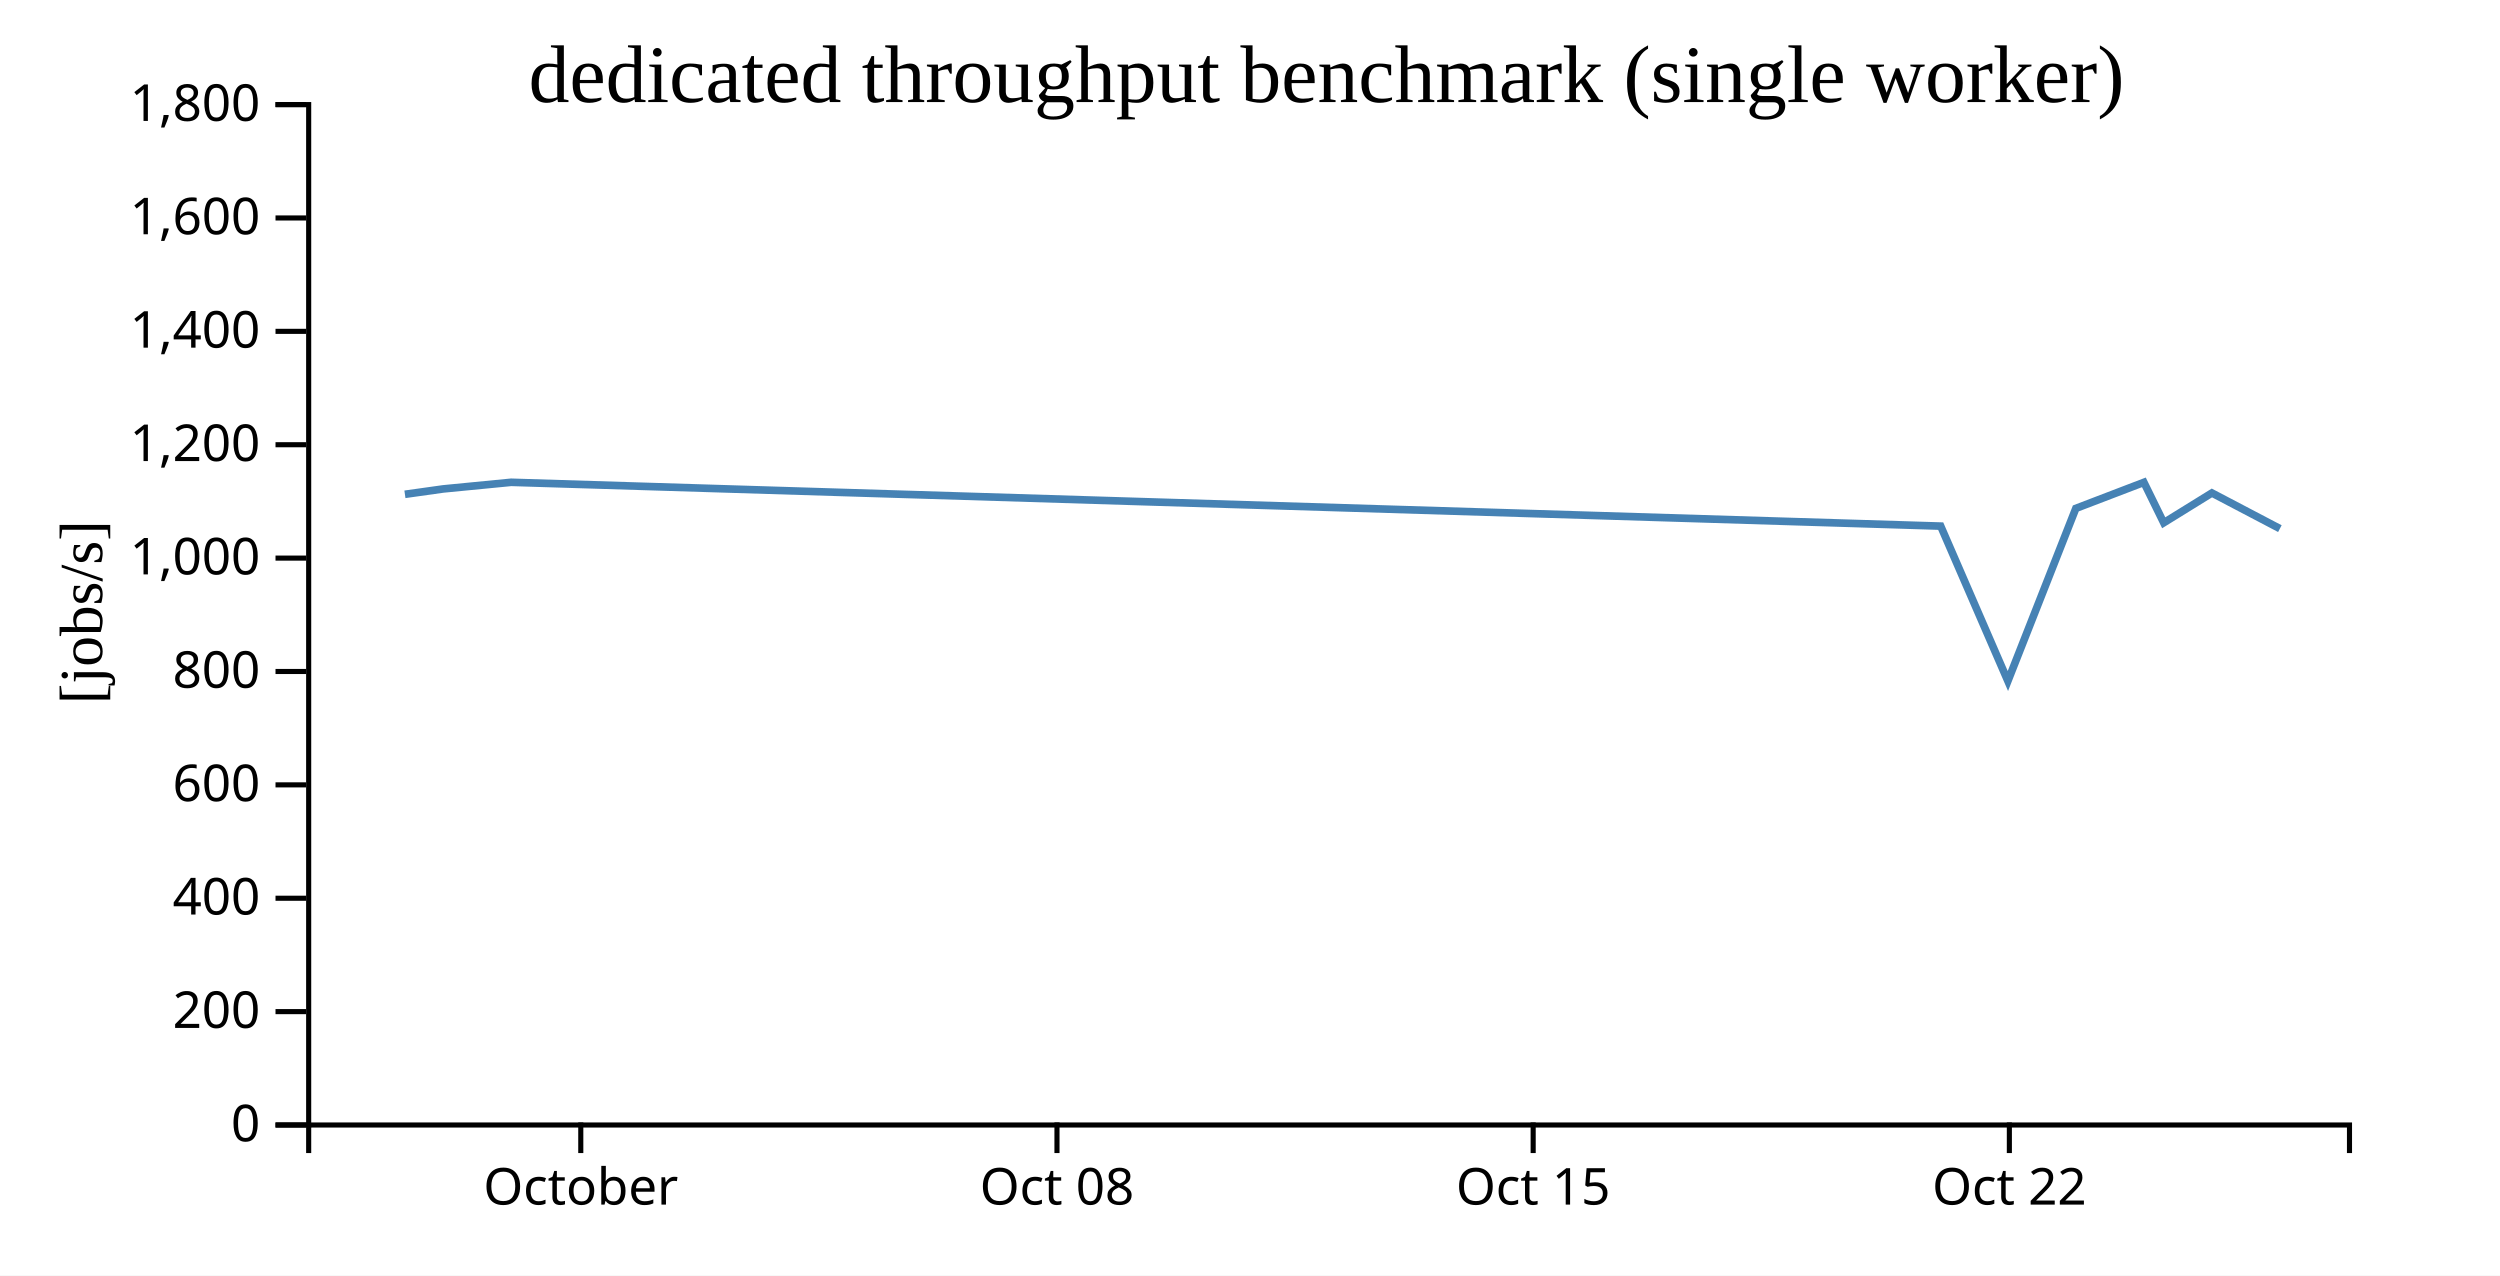
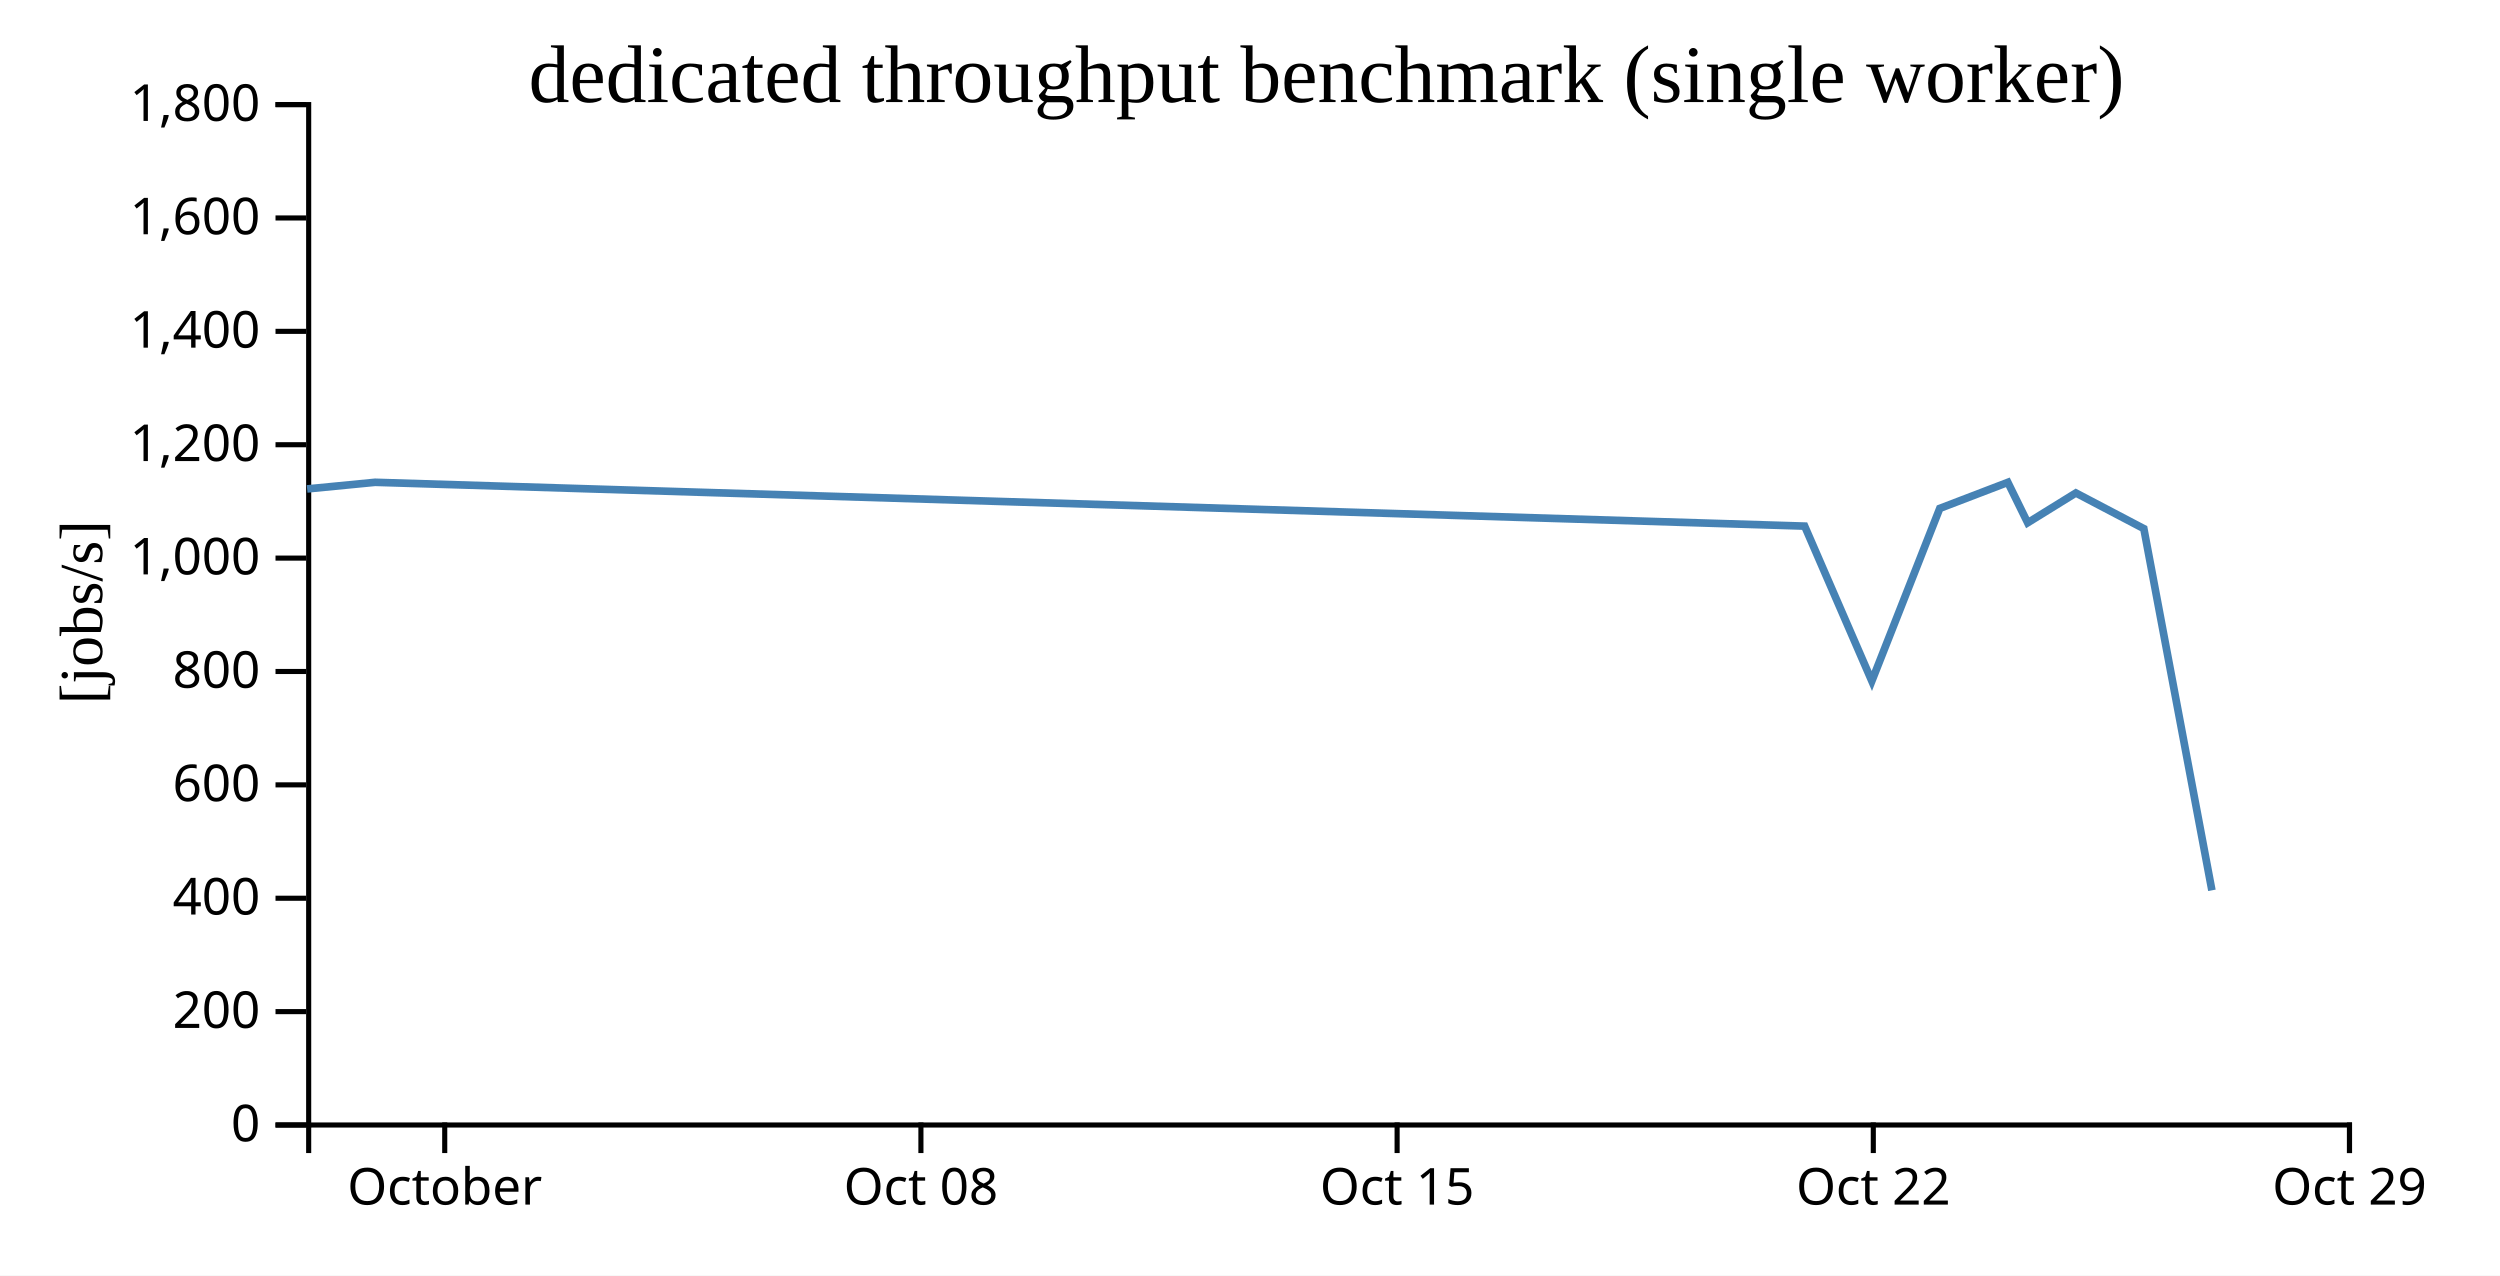
<svg xmlns="http://www.w3.org/2000/svg" width="490" height="250">
  <rect width="100%" height="100%" fill="white" />
  <g transform="translate(60,20)">
    <g transform="translate(0,200)" fill="none" font-size="10" font-family="sans-serif" text-anchor="middle">
      <path class="domain" stroke="currentColor" d="M0.5,6V0.5H400.5V6" />
-       <g class="tick" opacity="1" transform="translate(53.83333,0)">
+       <g class="tick" opacity="1" transform="translate(27.16667,0)">
        <line stroke="currentColor" y2="6" />
        <text fill="currentColor" y="9" dy="0.71em">October</text>
      </g>
-       <g class="tick" opacity="1" transform="translate(147.1667,0)">
+       <g class="tick" opacity="1" transform="translate(120.5,0)">
        <line stroke="currentColor" y2="6" />
        <text fill="currentColor" y="9" dy="0.71em">Oct 08</text>
      </g>
-       <g class="tick" opacity="1" transform="translate(240.5,0)">
+       <g class="tick" opacity="1" transform="translate(213.8333,0)">
        <line stroke="currentColor" y2="6" />
        <text fill="currentColor" y="9" dy="0.71em">Oct 15</text>
      </g>
-       <g class="tick" opacity="1" transform="translate(333.8333,0)">
+       <g class="tick" opacity="1" transform="translate(307.1667,0)">
        <line stroke="currentColor" y2="6" />
        <text fill="currentColor" y="9" dy="0.71em">Oct 22</text>
+       </g>
+       <g class="tick" opacity="1" transform="translate(400.5,0)">
+         <line stroke="currentColor" y2="6" />
+         <text fill="currentColor" y="9" dy="0.71em">Oct 29</text>
      </g>
    </g>
    <g fill="none" font-size="10" font-family="sans-serif" text-anchor="end">
      <path class="domain" stroke="currentColor" d="M-6,200.5H0.5V0.5H-6" />
      <g class="tick" opacity="1" transform="translate(0,200.5)">
        <line stroke="currentColor" x2="-6" />
        <text fill="currentColor" x="-9" dy="0.32em">0</text>
      </g>
      <g class="tick" opacity="1" transform="translate(0,178.2778)">
        <line stroke="currentColor" x2="-6" />
        <text fill="currentColor" x="-9" dy="0.32em">200</text>
      </g>
      <g class="tick" opacity="1" transform="translate(0,156.0556)">
        <line stroke="currentColor" x2="-6" />
        <text fill="currentColor" x="-9" dy="0.32em">400</text>
      </g>
      <g class="tick" opacity="1" transform="translate(0,133.8333)">
        <line stroke="currentColor" x2="-6" />
        <text fill="currentColor" x="-9" dy="0.32em">600</text>
      </g>
      <g class="tick" opacity="1" transform="translate(0,111.6111)">
        <line stroke="currentColor" x2="-6" />
        <text fill="currentColor" x="-9" dy="0.32em">800</text>
      </g>
      <g class="tick" opacity="1" transform="translate(0,89.38889)">
        <line stroke="currentColor" x2="-6" />
        <text fill="currentColor" x="-9" dy="0.32em">1,000</text>
      </g>
      <g class="tick" opacity="1" transform="translate(0,67.16667)">
        <line stroke="currentColor" x2="-6" />
        <text fill="currentColor" x="-9" dy="0.32em">1,200</text>
      </g>
      <g class="tick" opacity="1" transform="translate(0,44.94444)">
        <line stroke="currentColor" x2="-6" />
        <text fill="currentColor" x="-9" dy="0.32em">1,400</text>
      </g>
      <g class="tick" opacity="1" transform="translate(0,22.72222)">
        <line stroke="currentColor" x2="-6" />
        <text fill="currentColor" x="-9" dy="0.32em">1,600</text>
      </g>
      <g class="tick" opacity="1" transform="translate(0,0.5)">
        <line stroke="currentColor" x2="-6" />
        <text fill="currentColor" x="-9" dy="0.32em">1,800</text>
      </g>
    </g>
    <text text-anchor="middle" style="font-size: 12px" transform="rotate(-90)" y="-40" x="-100">[jobs/s]</text>
    <text text-anchor="middle" style="font-size: 16px" y="0" x="200">dedicated throughput benchmark (single worker)</text>
-     <path fill="none" stroke="steelblue" stroke-width="1.5" d="M19.365,76.885L26.861,75.83L40.186,74.531L320.377,83.119L333.545,113.481L346.863,79.646L360.202,74.541L364.088,82.464L373.533,76.621L386.856,83.613" />
+     <path fill="none" stroke="steelblue" stroke-width="1.5" d="M0.194,75.83L13.52,74.531L293.711,83.119L306.878,113.481L320.196,79.646L333.536,74.541L337.422,82.464L346.866,76.621L360.19,83.613L373.532,154.504" />
  </g>
</svg>
